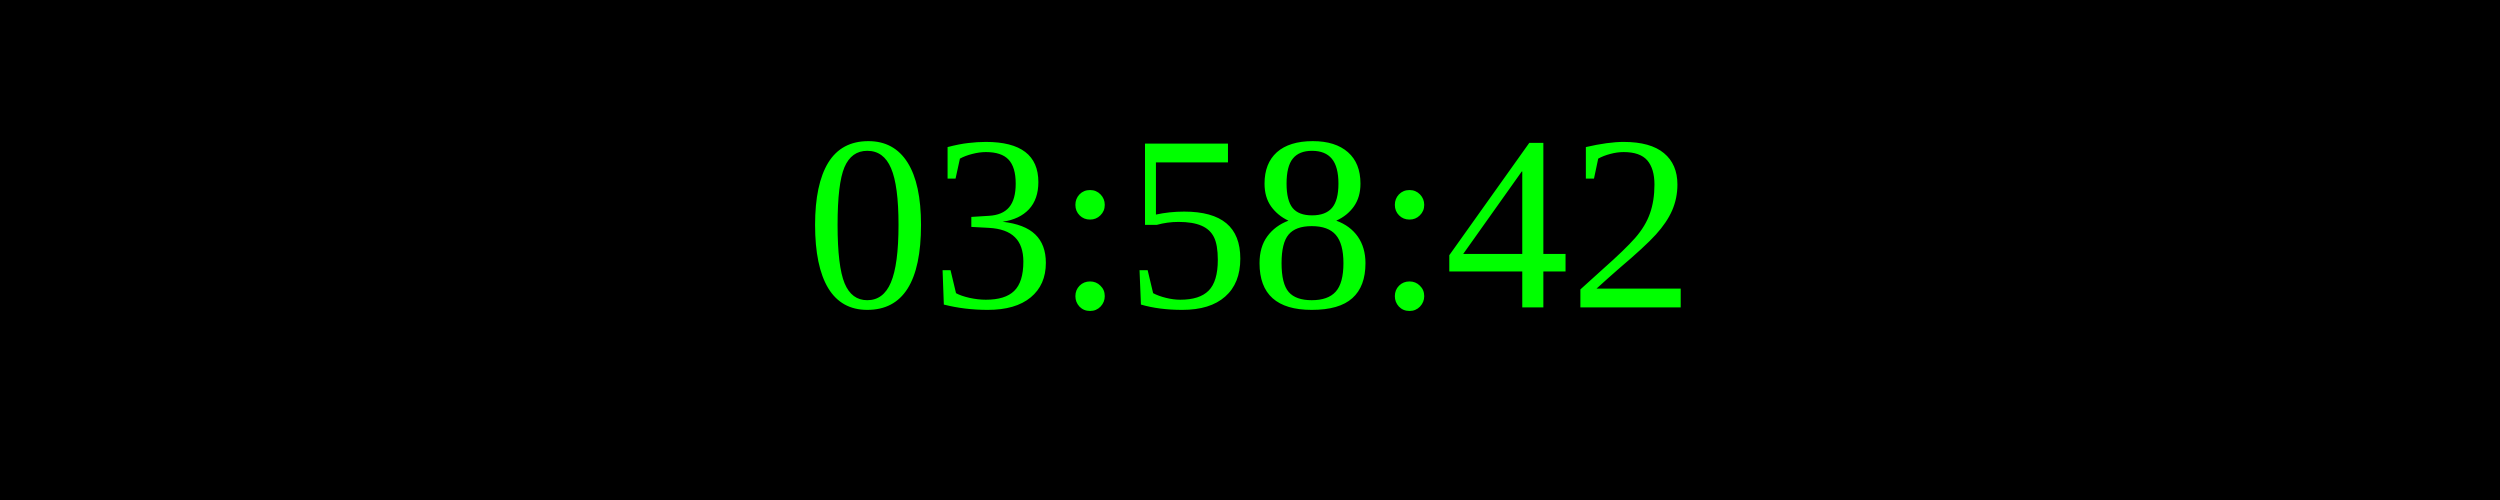
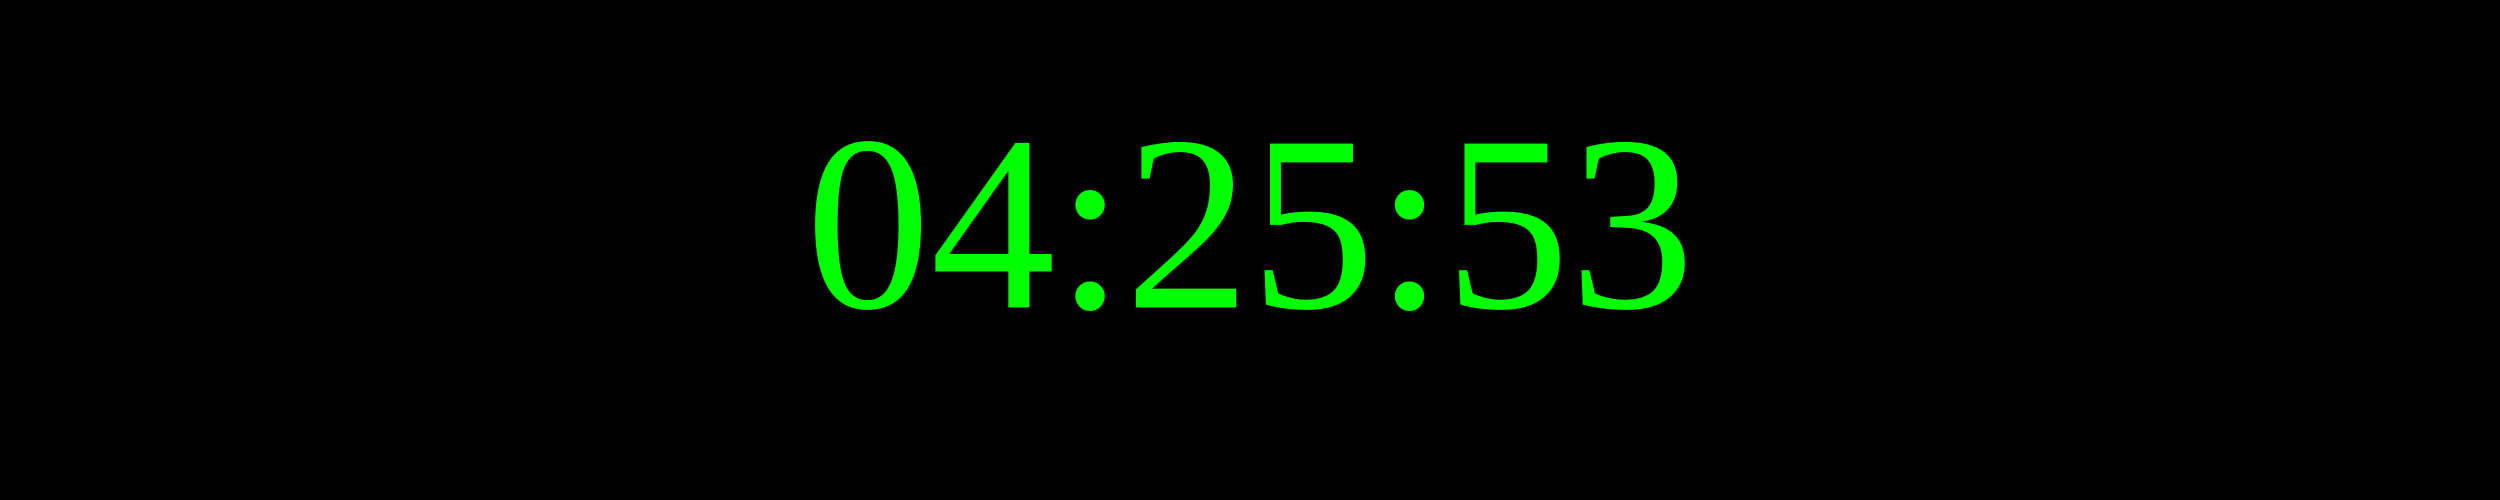
<svg xmlns="http://www.w3.org/2000/svg" width="250" height="50">
  <rect width="100%" height="100%" fill="black" />
  <text x="50%" y="50%" font-size="25" fill="lime" text-anchor="middle" dominant-baseline="middle">
- 03:58:42
+ 04:25:53
</text>
</svg>
